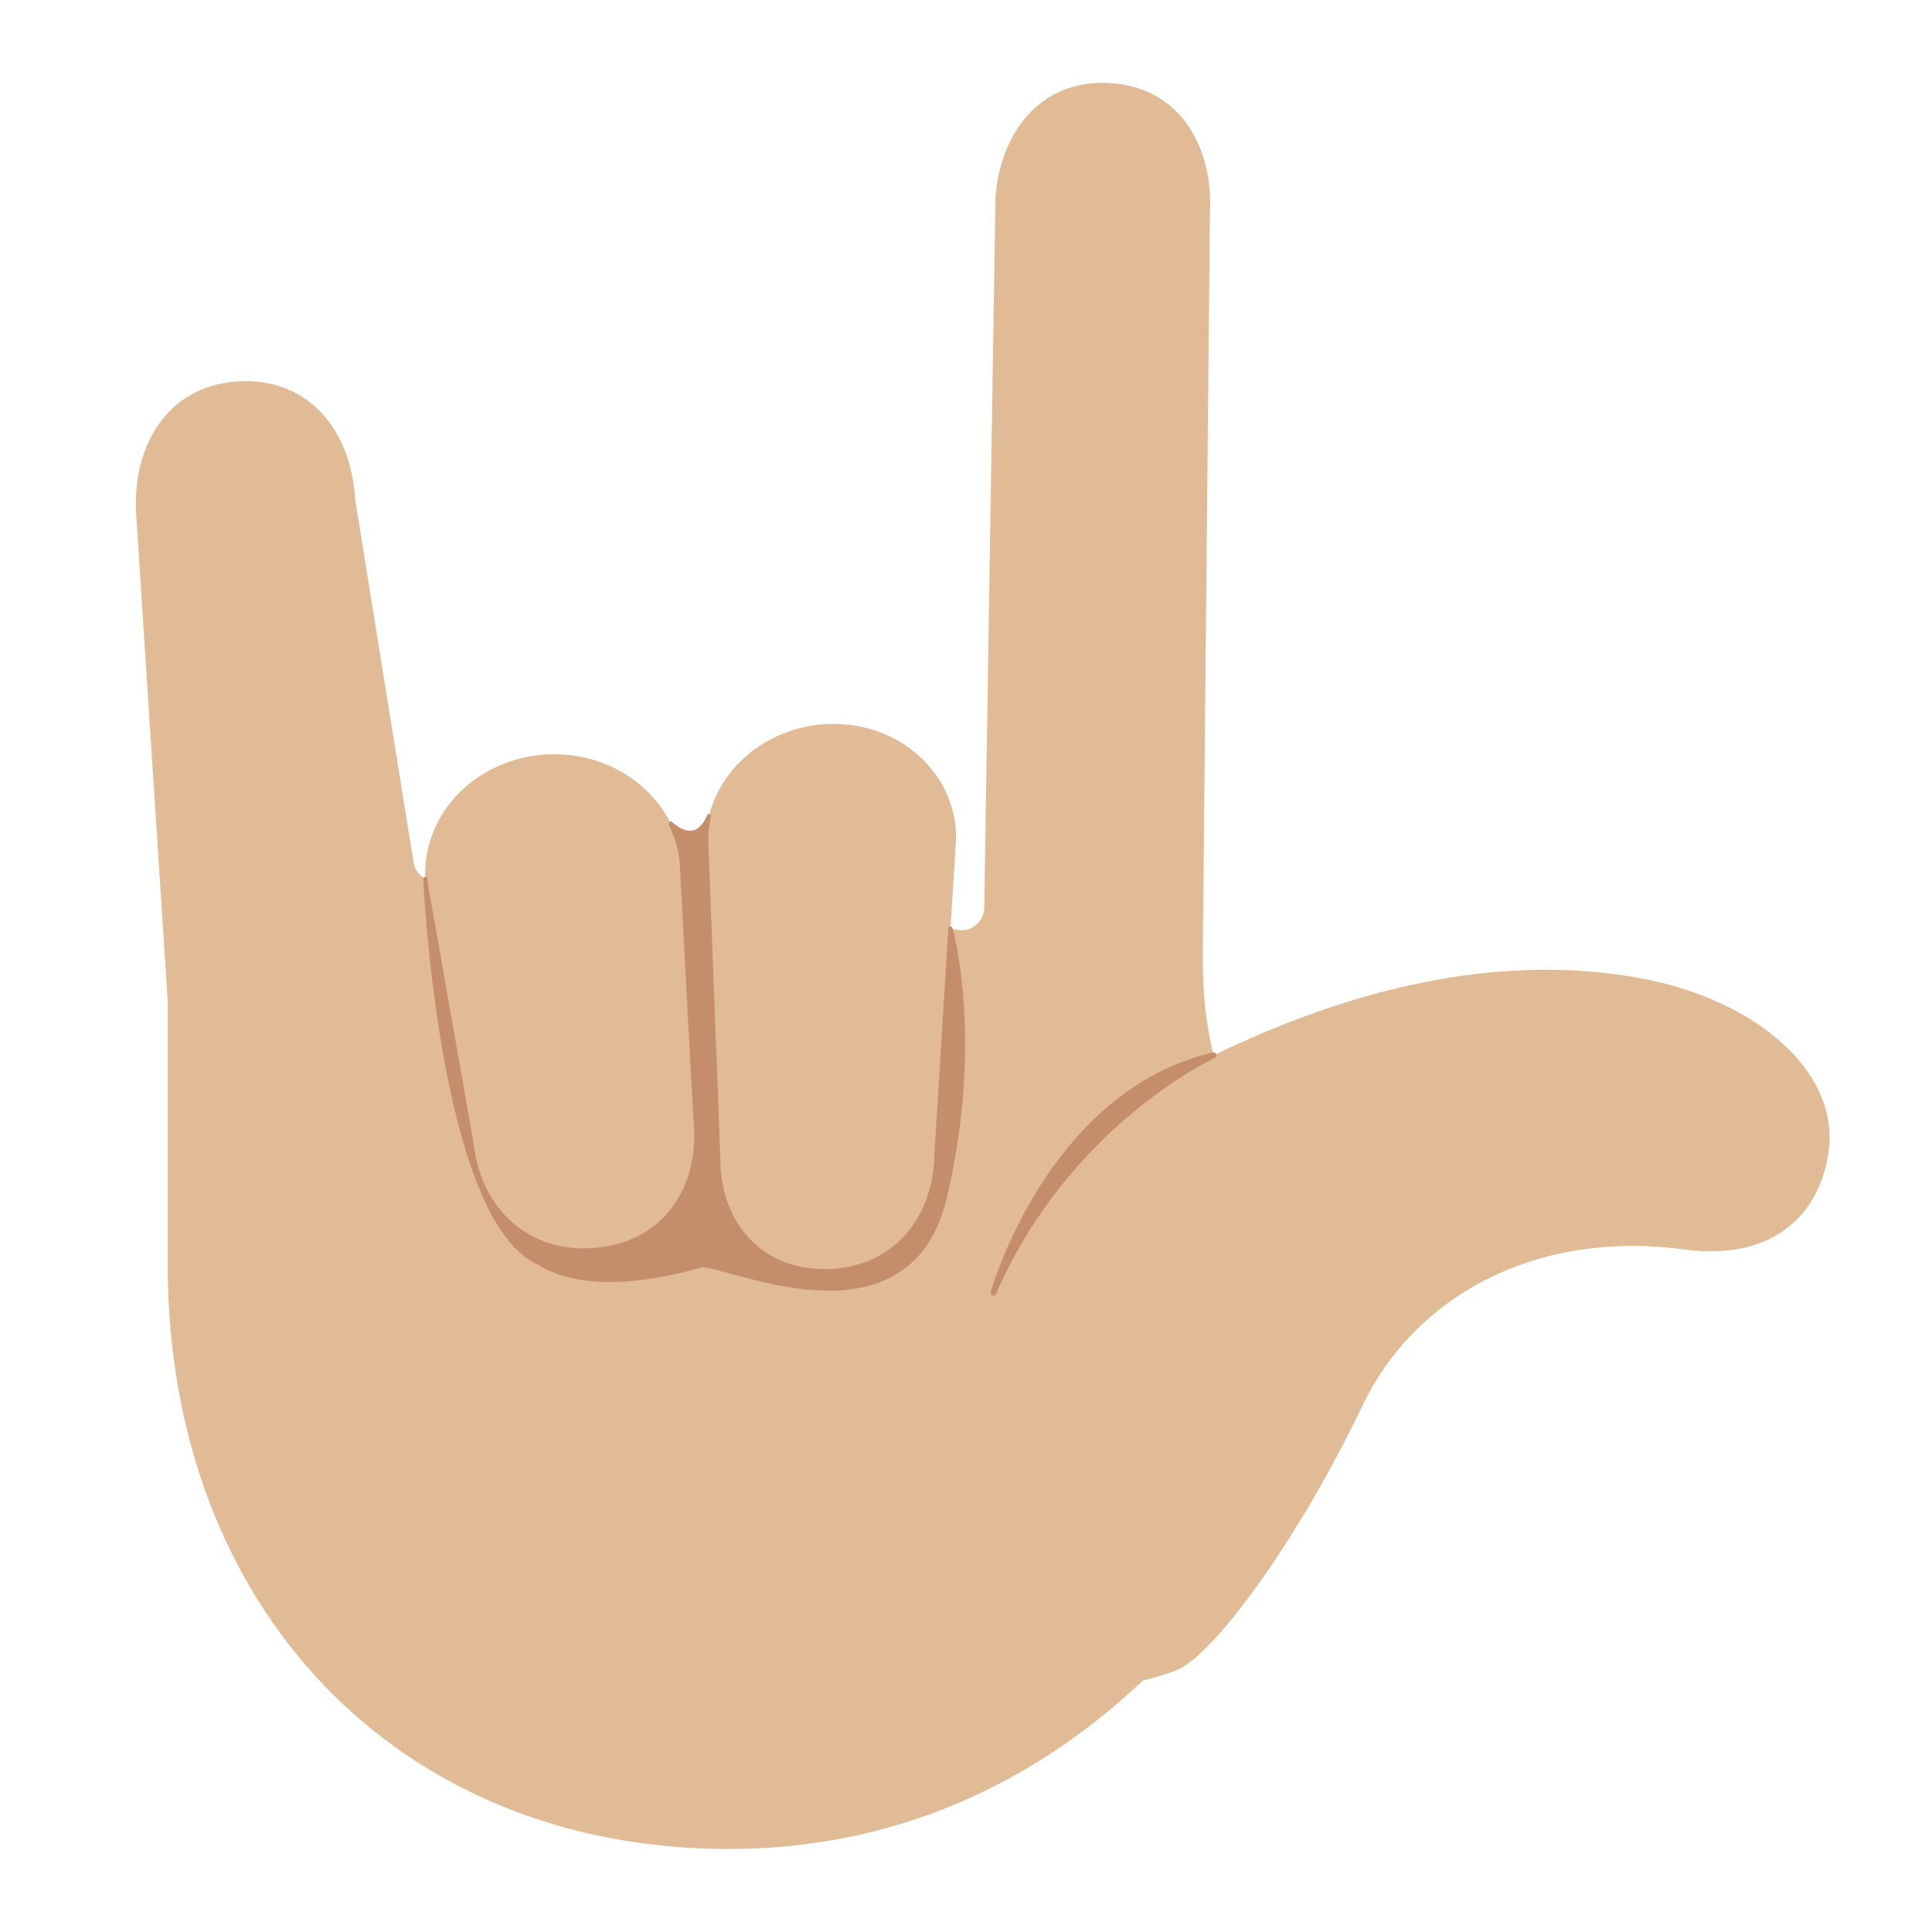
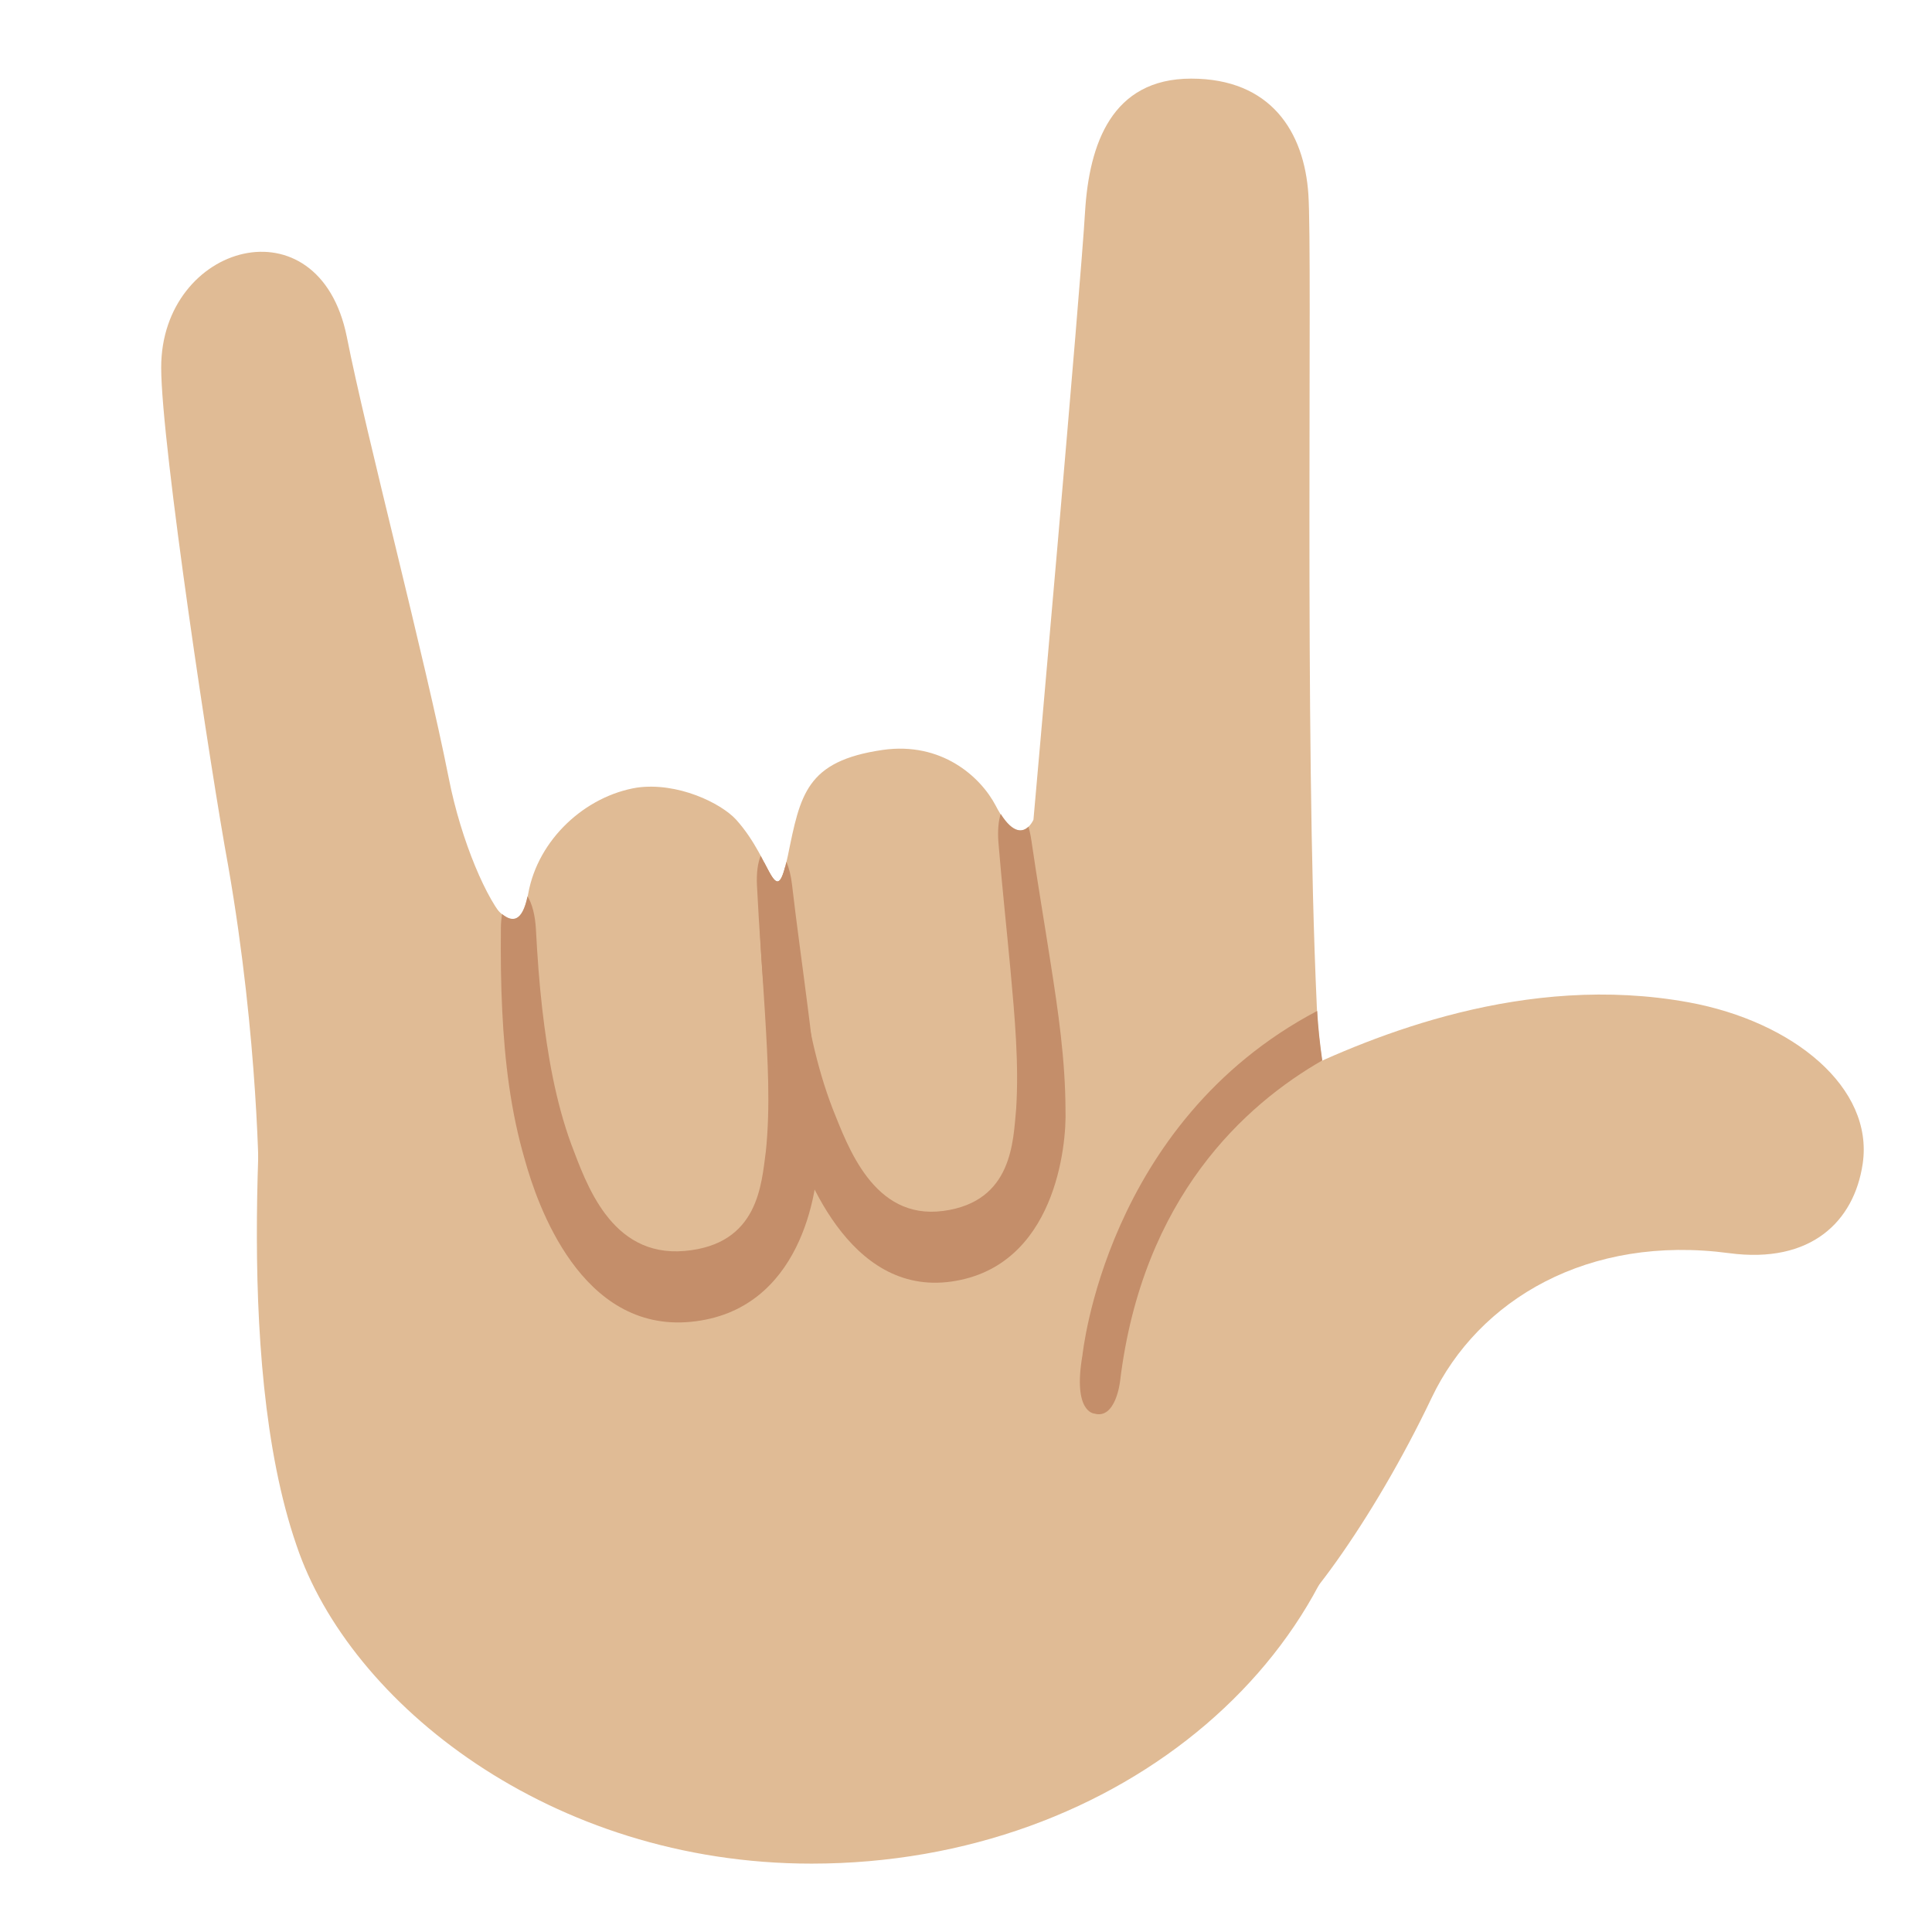
- <svg xmlns="http://www.w3.org/2000/svg" width="128" height="128">
-   <path d="M48.28 122.5c-21.88 0-37.17-15.93-37.17-38.75V66.31L9.03 34.2c-.19-2.65.5-5.01 1.93-6.66 1.17-1.35 2.81-2.13 4.73-2.27.2-.01.4-.02.59-.02 4.07 0 6.92 3.05 7.25 7.77 0 .04.01.09.01.13l3.86 23.99c.12.72.74 1.26 1.47 1.26 9.94.05 23.2 1.28 34.59 3.21a1.475 1.475 0 0 0 1.21-.33c.34-.28.53-.69.54-1.13l.74-46.96c.21-3.8 2.49-7.7 7.1-7.7.15 0 .3 0 .46.01 2.11.11 3.86 1.02 5.05 2.61 1.16 1.56 1.73 3.7 1.6 6.02l-.47 49.03c-.02 1.94.11 3.66.4 5.27 1.35 7.53 4.85 9.15 7.16 10.23 1 .47 1.58.75 1.84 1.25 1.76 3.39.3 12.27-5.18 21.28-3.88 6.41-15.15 21.31-35.63 21.31z" fill="#e0bb95" />
-   <path d="M54.66 84.22c-2.01 0-3.74-.67-5-1.95-1.37-1.39-2.11-3.4-2.08-5.67l-.8-20.98c.05-4.17 3.82-7.64 8.4-7.66 2.36 0 4.49.87 6.04 2.44 1.39 1.41 2.15 3.25 2.12 5.18l-1.29 20.83c-.06 4.61-3.08 7.79-7.36 7.81zM38.663 82.85c-3.95 0-6.94-2.83-7.42-7.05l-3.03-17.2c-.21-1.89.37-3.86 1.65-5.45 1.41-1.75 3.56-2.89 5.91-3.13.31-.03.63-.05.94-.05 4.36 0 7.99 3.03 8.45 7.05l.91 17.02c.28 2.44-.28 4.62-1.57 6.22-1.17 1.45-2.87 2.33-4.91 2.54-.32.04-.63.05-.93.05zM108.69 64.81c7.5 1.38 13.25 6.12 12.45 11.56-.61 4.13-3.7 7.19-9.56 6.41-10.1-1.35-17.97 3.32-21.32 10.35-4.19 8.8-9.88 16.62-12.37 17.55C67.15 114.7 57.56 106.94 59 94.5c1.53-13.25 17.13-22.54 21.2-24.49 5.86-2.82 16.74-7.35 28.49-5.2z" fill="#e0bb95" />
-   <path style="line-height:normal;font-variant-ligatures:normal;font-variant-position:normal;font-variant-caps:normal;font-variant-numeric:normal;font-variant-alternates:normal;font-variant-east-asian:normal;font-feature-settings:normal;text-indent:0;text-align:start;text-decoration-line:none;text-decoration-style:solid;text-decoration-color:#000;text-transform:none;text-orientation:mixed;shape-padding:0;isolation:auto;mix-blend-mode:normal" d="M46.96 53.93a.14.14 0 0 0-.114.086c-.22.52-.473.79-.717.918s-.489.123-.725.056c-.471-.133-.865-.525-.865-.525a.14.14 0 0 0-.238.111l.002.022a.14.14 0 0 0 .013.047l.006.015v-.004a7.373 7.373 0 0 1 .242.555l.014.037c.065.169.124.338.176.51a.14.14 0 0 0 .002 0c.022.072.04.152.062.236.035.13.072.256.098.379.046.215.082.433.107.654l.91 17.02a.14.14 0 0 0 .003.008c.039.342.054.678.06 1.011.002.115-.002.231-.004.35a9.314 9.314 0 0 1-.066.979c-.034.274-.08.542-.139.804-.012.054-.018.1-.025.131-.077.319-.17.63-.283.928l-.002.004a.14.14 0 0 0 0 .002.14.14 0 0 0-.004.007.14.14 0 0 0-.008.014c-.12.315-.265.615-.426.906a.14.14 0 0 0 0 .002c-.03.054-.057.105-.086.155-.17.29-.352.568-.558.824a6.473 6.473 0 0 1-.954.957 6.678 6.678 0 0 1-1.757 1.027 7.858 7.858 0 0 1-2.104.506.14.14 0 0 0-.004 0c-.235.03-.463.031-.697.035-.083.002-.159.012-.215.012-3.883 0-6.808-2.762-7.281-6.924a.14.14 0 0 0 0-.008l-3.031-17.2c-.012-.109-.013-.223-.02-.345a.14.14 0 0 0-.033-.082l-.01-.011a.14.14 0 0 0-.248.095s.254 5.583 1.31 11.555c.529 2.986 1.258 6.07 2.26 8.61 1.003 2.539 2.275 4.545 3.936 5.345.036.017.057.022.068.027 1.892 1.19 5.16 1.796 10.826.21a.986.986 0 0 1 .32.005c.158.022.358.064.593.121.468.115 1.073.289 1.771.475 1.395.373 3.158.797 4.965.902 1.807.106 3.661-.106 5.224-1.021 1.564-.915 2.823-2.535 3.44-5.192 2.446-10.536.356-17.762.351-17.779a.14.14 0 0 0-.275.031l-.92 14.88a.14.14 0 0 0 0 .005c-.06 4.55-3.01 7.652-7.22 7.672h-.03c-1.979 0-3.668-.656-4.9-1.908-1.34-1.36-2.069-3.332-2.04-5.57a.14.14 0 0 0 0-.008l-.8-20.973v-.008a6.84 6.84 0 0 1 .191-1.51.14.14 0 0 0-.136-.173.14.14 0 0 0-.014 0zM80.383 69.725a.19.19 0 0 0-.026.004c-.013.003-.023.01-.037.013v-.002l-.011.006c-10.89 2.556-14.642 15.743-14.666 15.828l-.002.004-.008.024a.19.19 0 0 0 .357.127c4.847-11.186 14.49-15.643 14.49-15.643a.19.19 0 0 0-.097-.361z" color="#000" font-weight="400" font-family="sans-serif" white-space="normal" overflow="visible" fill="#c48e6a" fill-rule="evenodd" />
+ <svg xmlns="http://www.w3.org/2000/svg" width="128" height="128" version="1.1" id="svg14360">
+   <defs id="defs14364" />
+   <path class="st0" d="M 87.239,66.605 C 86.407,48.482 86.962,17.044 86.684,12.883 86.407,8.723 84.188,5.209 78.917,5.209 c -5.27,0 -6.75,4.346 -7.027,8.784 -0.277,4.901 -3.421,40.315 -3.421,40.315 0,0 -0.925,2.127 -2.497,-0.925 -1.017,-1.942 -3.606,-4.253 -7.49,-3.699 -5.086,0.74 -5.455,2.959 -6.288,7.027 -0.832,3.976 -0.925,0.37 -3.421,-2.404 -1.017,-1.11 -3.884,-2.497 -6.565,-2.127 -3.421,0.555 -6.565,3.421 -7.212,7.027 -0.647,3.606 -2.497,0.555 -3.606,-0.925 -1.017,-1.479 -4.161,-2.681 -7.12,-1.664 -2.959,1.017 -6.288,3.144 -6.473,8.044 -0.185,4.901 -2.497,25.15 1.849,37.726 3.514,10.449 16.829,21.082 34.12,21.082 20.62,0 36.801,-14.24 36.801,-31.068 0.092,-10.911 -3.051,-18.585 -3.329,-25.798 z" id="path15212" style="display:inline;fill:#e0bb95;stroke-width:1;fill-opacity:1" />
+   <path d="m 111.897,66.41 c 6.935,1.276 12.252,5.659 11.512,10.689 -0.564,3.819 -3.421,6.648 -8.84,5.927 -9.339,-1.248 -16.616,3.07 -19.713,9.57 C 90.982,100.733 85.721,107.963 83.418,108.823 73.488,112.54 64.62,105.365 65.952,93.862 67.366,81.611 81.791,73.021 85.554,71.218 90.973,68.61 101.033,64.422 111.897,66.41 Z" style="fill:#e0bb95;stroke-width:1;fill-opacity:1" id="path16564" />
+   <path class="st0" d="m 17.151,78.626 c 0,0 0,-9.616 -2.034,-21.267 -1.11,-6.01 -4.438,-27.924 -4.438,-33.01 0,-8.229 10.449,-11.188 12.298,-2.034 1.295,6.565 5.178,21.267 6.75,29.219 0.832,4.253 2.589,8.229 3.791,9.431 1.664,1.664 3.236,-1.387 3.236,-1.387 l -0.092,13.315 z" id="path15214" style="display:inline;fill:#e0bb95;stroke-width:1;fill-opacity:1" />
+   <path id="path16130" style="fill:#c48e6a;stroke-width:35.906;stroke-linecap:round;fill-opacity:1" d="m 50.397,56.701 c -0.188,0.451 -0.286,1.122 -0.247,1.947 0.141,2.83 0.358,5.646 0.529,8.443 0.188,3.141 0.367,6.234 0.06,9.196 -0.296,2.147 -0.464,6.165 -5.385,6.592 -4.921,0.427 -6.538,-4.557 -7.504,-7.061 -1.036,-2.831 -1.571,-5.904 -1.932,-9.035 -0.195,-1.711 -0.318,-3.441 -0.41,-5.185 -0.048,-0.944 -0.249,-1.728 -0.56,-2.212 -0.352,1.683 -0.994,1.735 -1.689,1.168 -0.041,0.286 -0.07,0.594 -0.074,0.935 -0.018,1.834 -0.003,3.677 0.092,5.53 0.163,3.259 0.544,6.574 1.497,9.828 0.812,2.918 3.698,11.443 11.007,10.726 7.309,-0.717 8.419,-8.69 8.418,-11.083 0.11,-3.335 -0.275,-6.56 -0.675,-9.687 -0.347,-2.754 -0.737,-5.48 -1.051,-8.195 -0.067,-0.587 -0.197,-1.099 -0.372,-1.512 -0.515,2.232 -0.804,1.29 -1.703,-0.394 z" />
+   <path id="path16191" style="fill:#c48e6a;stroke-width:35.906;stroke-linecap:round;fill-opacity:1" d="m 66.3,53.924 c -0.15,0.457 -0.213,1.115 -0.15,1.911 0.232,2.822 0.537,5.629 0.796,8.418 0.287,3.132 0.565,6.215 0.379,9.187 -0.204,2.156 -0.222,6.179 -4.844,6.789 -4.622,0.61 -6.32,-4.311 -7.318,-6.778 -1.075,-2.791 -1.688,-5.84 -2.138,-8.956 -0.244,-1.702 -0.419,-3.427 -0.567,-5.167 -0.064,-0.766 -0.22,-1.419 -0.442,-1.893 -0.415,1.602 -0.736,0.972 -1.401,-0.321 -0.233,0.457 -0.371,1.22 -0.349,2.192 0.047,1.834 0.125,3.674 0.28,5.523 0.268,3.25 0.745,6.55 1.757,9.767 0.868,2.886 3.886,11.298 10.747,10.308 6.861,-0.989 7.627,-8.998 7.542,-11.39 -0.013,-3.337 -0.49,-6.545 -0.977,-9.655 -0.423,-2.739 -0.887,-5.45 -1.279,-8.152 -0.049,-0.339 -0.116,-0.653 -0.199,-0.937 -0.353,0.345 -0.985,0.502 -1.838,-0.845 z" />
+   <path id="path19280" d="m 87.266,66.977 c -14.056,7.408 -15.543,22.832 -15.553,22.825 -0.652,3.785 0.786,3.85 0.786,3.85 1.425,0.417 1.707,-2.131 1.707,-2.131 1.478,-12.219 8.306,-18.345 13.398,-21.265 -0.158,-1.109 -0.279,-2.201 -0.338,-3.28 z" style="fill:#c48e6a;fill-opacity:1;stroke-width:1" />
</svg>
